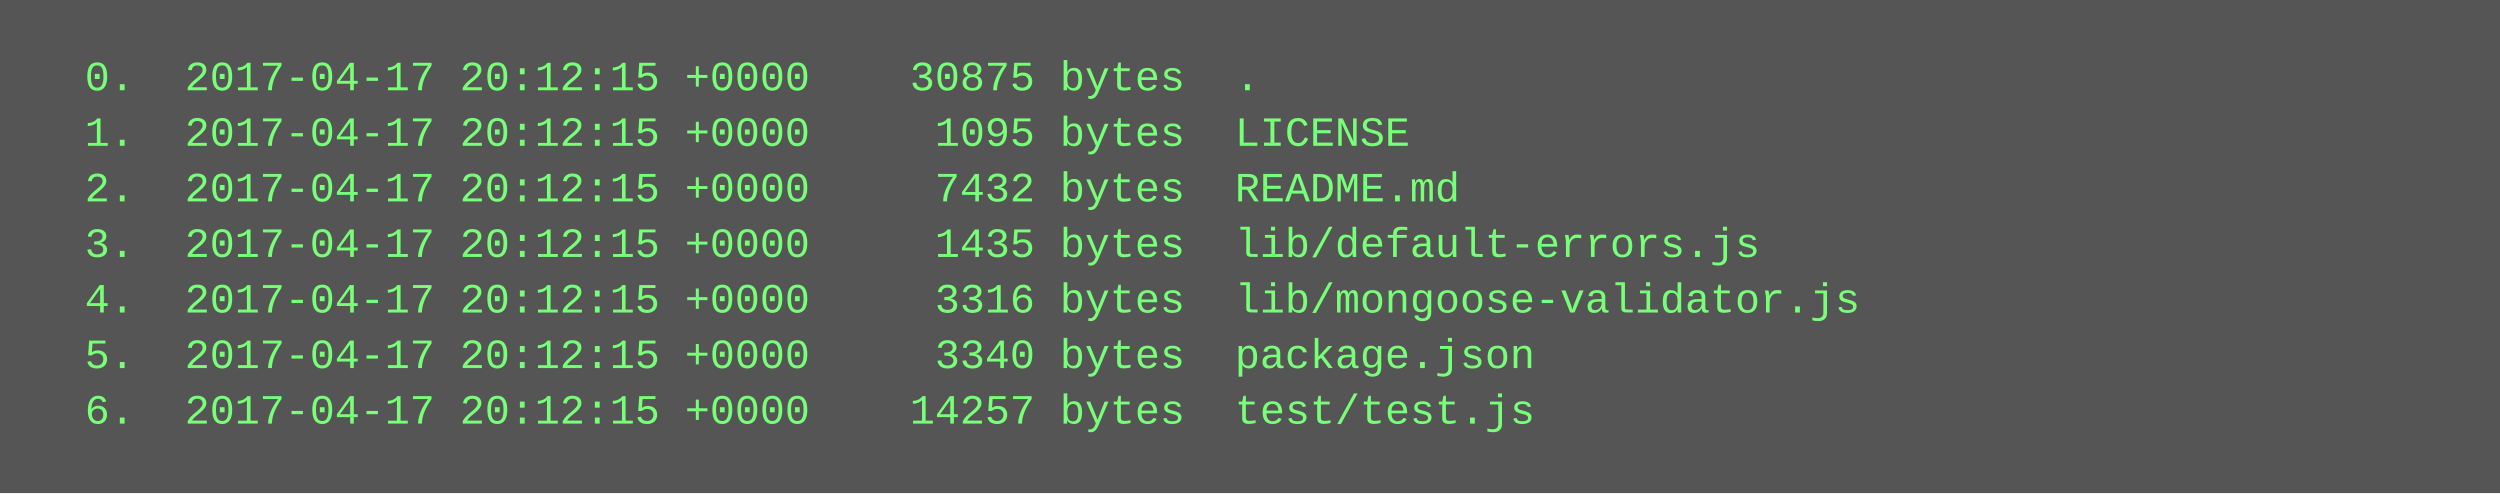
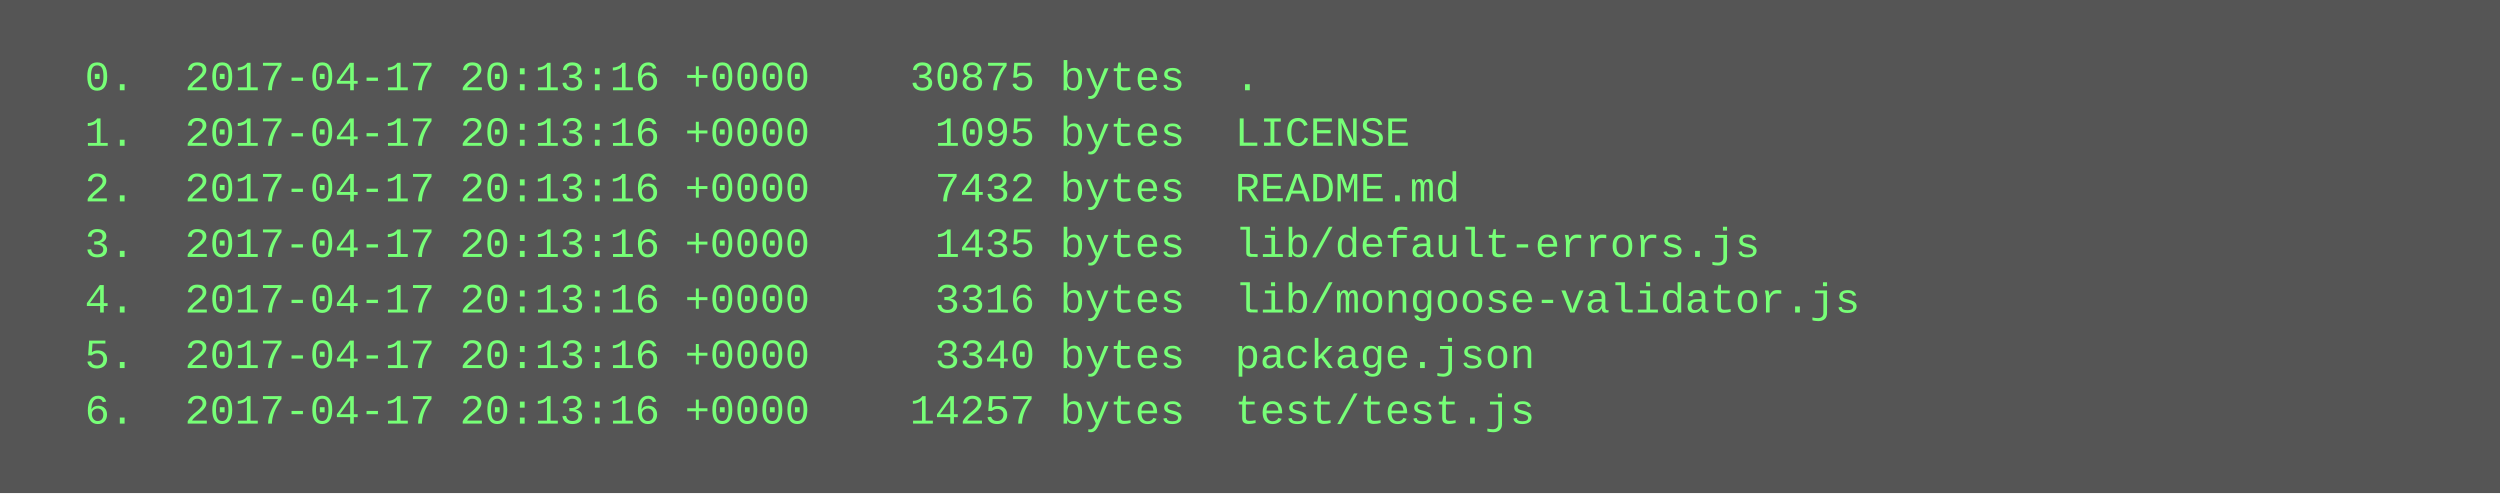
<svg xmlns="http://www.w3.org/2000/svg" height="142" width="720">
  <rect height="142" fill="#555" width="720" />
  <text fill="#7f7" font-family="Courier New" font-size="12" xml:space="preserve">
-     <tspan x="10" y="26">  0.  2017-04-17 20:12:15 +0000    30875 bytes  .</tspan>
-     <tspan x="10" y="42">  1.  2017-04-17 20:12:15 +0000     1095 bytes  LICENSE</tspan>
-     <tspan x="10" y="58">  2.  2017-04-17 20:12:15 +0000     7432 bytes  README.md</tspan>
-     <tspan x="10" y="74">  3.  2017-04-17 20:12:15 +0000     1435 bytes  lib/default-errors.js</tspan>
-     <tspan x="10" y="90">  4.  2017-04-17 20:12:15 +0000     3316 bytes  lib/mongoose-validator.js</tspan>
-     <tspan x="10" y="106">  5.  2017-04-17 20:12:15 +0000     3340 bytes  package.json</tspan>
-     <tspan x="10" y="122">  6.  2017-04-17 20:12:15 +0000    14257 bytes  test/test.js</tspan>
+     <tspan x="10" y="26">  0.  2017-04-17 20:13:16 +0000    30875 bytes  .</tspan>
+     <tspan x="10" y="42">  1.  2017-04-17 20:13:16 +0000     1095 bytes  LICENSE</tspan>
+     <tspan x="10" y="58">  2.  2017-04-17 20:13:16 +0000     7432 bytes  README.md</tspan>
+     <tspan x="10" y="74">  3.  2017-04-17 20:13:16 +0000     1435 bytes  lib/default-errors.js</tspan>
+     <tspan x="10" y="90">  4.  2017-04-17 20:13:16 +0000     3316 bytes  lib/mongoose-validator.js</tspan>
+     <tspan x="10" y="106">  5.  2017-04-17 20:13:16 +0000     3340 bytes  package.json</tspan>
+     <tspan x="10" y="122">  6.  2017-04-17 20:13:16 +0000    14257 bytes  test/test.js</tspan>
  </text>
</svg>
